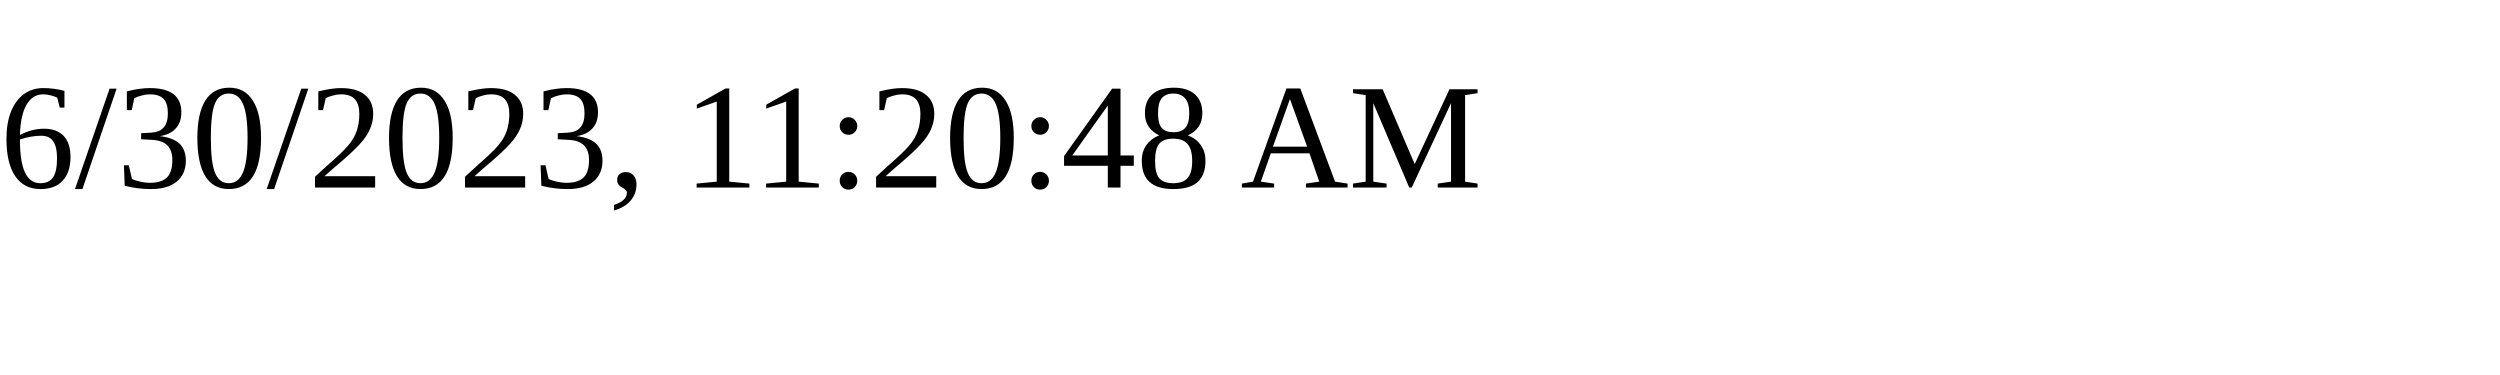
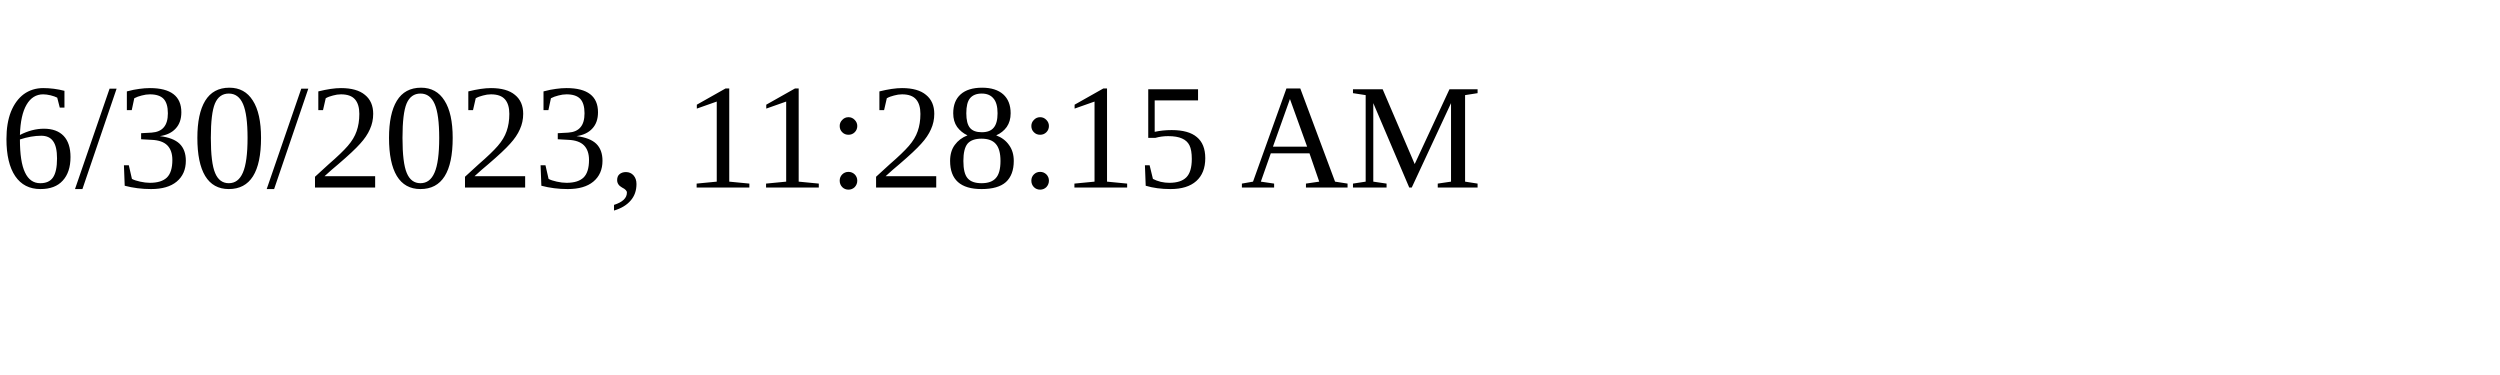
<svg xmlns="http://www.w3.org/2000/svg" height="30" width="200">
-   <text x="0" y="15">6/30/2023, 11:20:48 AM</text>
+   <text x="0" y="15">6/30/2023, 11:28:15 AM</text>
</svg>
